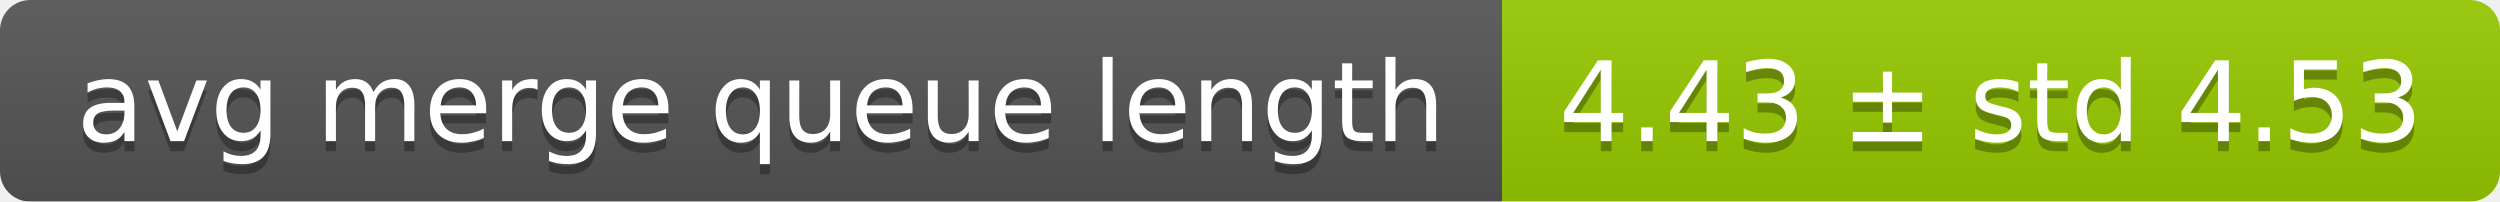
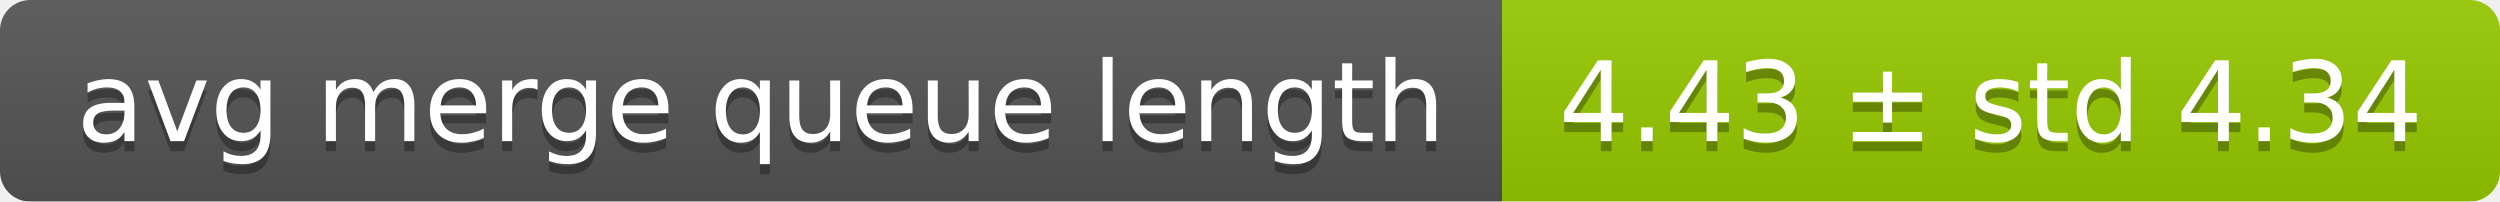
<svg xmlns="http://www.w3.org/2000/svg" width="248" height="20">
  <linearGradient id="smooth" x2="0" y2="100%">
    <stop offset="0" stop-color="#bbb" stop-opacity=".1" />
    <stop offset="1" stop-opacity=".1" />
  </linearGradient>
  <mask id="round">
    <rect width="248" height="20" rx="3" fill="#fff" />
  </mask>
  <g mask="url(#round)">
    <rect width="149" height="20" fill="#555" />
    <rect x="149" width="99" height="20" fill="#97ca00" />
    <rect width="248" height="20" fill="url(#smooth)" />
  </g>
  <g fill="#fff" text-anchor="middle" font-family="DejaVu Sans,Verdana,Geneva,sans-serif" font-size="11">
    <text x="75.5" y="15" fill="#010101" fill-opacity=".3">avg merge queue length</text>
    <text x="75.5" y="14">avg merge queue length</text>
-     <text x="197.5" y="15" fill="#010101" fill-opacity=".3">4.43 ± std 4.53</text>
-     <text x="197.5" y="14">4.43 ± std 4.53</text>
+     <text x="197.5" y="15" fill="#010101" fill-opacity=".3">4.43 ± std 4.34</text>
+     <text x="197.5" y="14">4.43 ± std 4.34</text>
  </g>
</svg>
